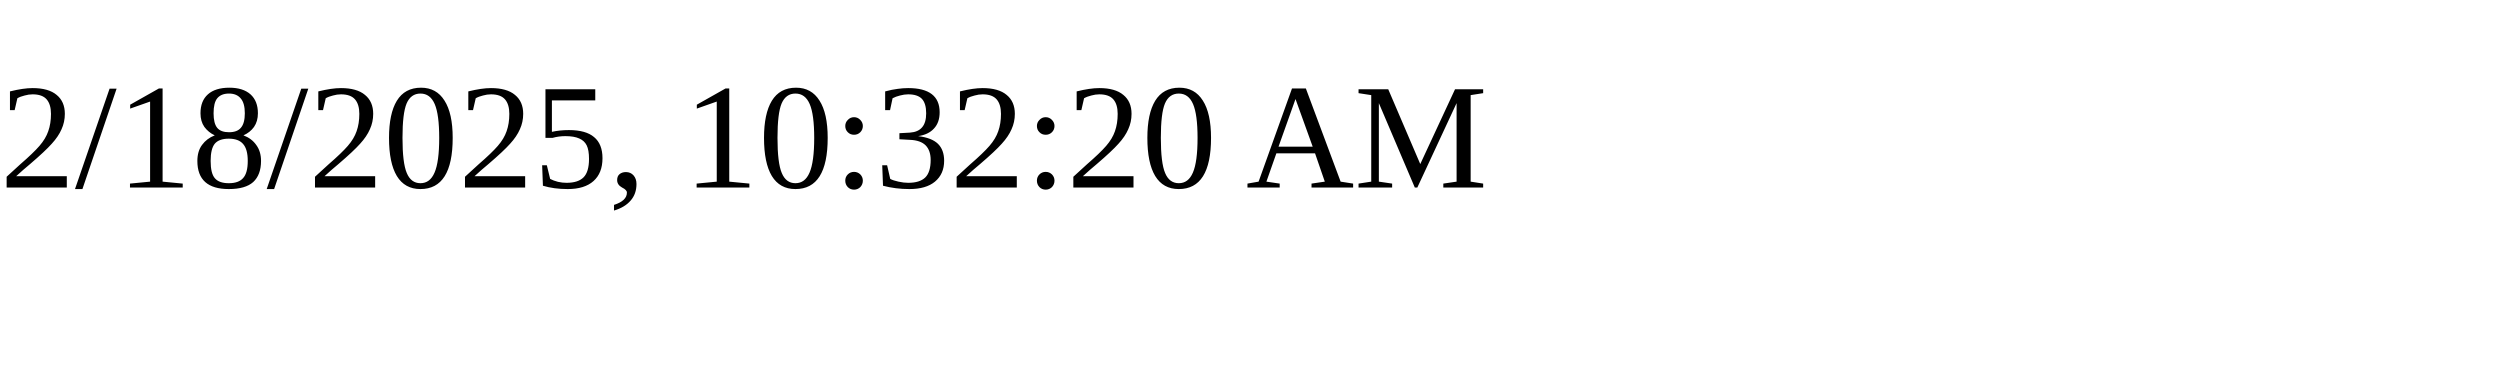
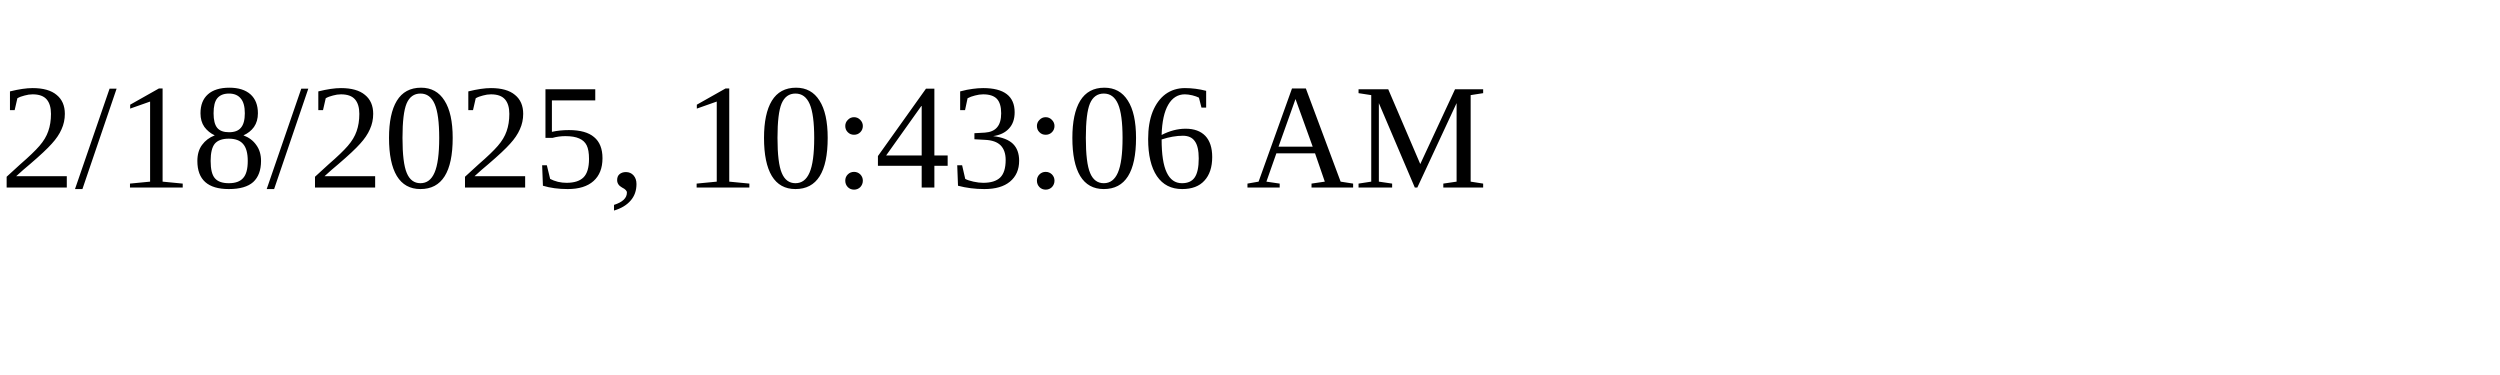
<svg xmlns="http://www.w3.org/2000/svg" height="30" width="200">
-   <text x="0" y="15">2/18/2025, 10:32:20 AM</text>
+   <text x="0" y="15">2/18/2025, 10:43:06 AM</text>
</svg>
